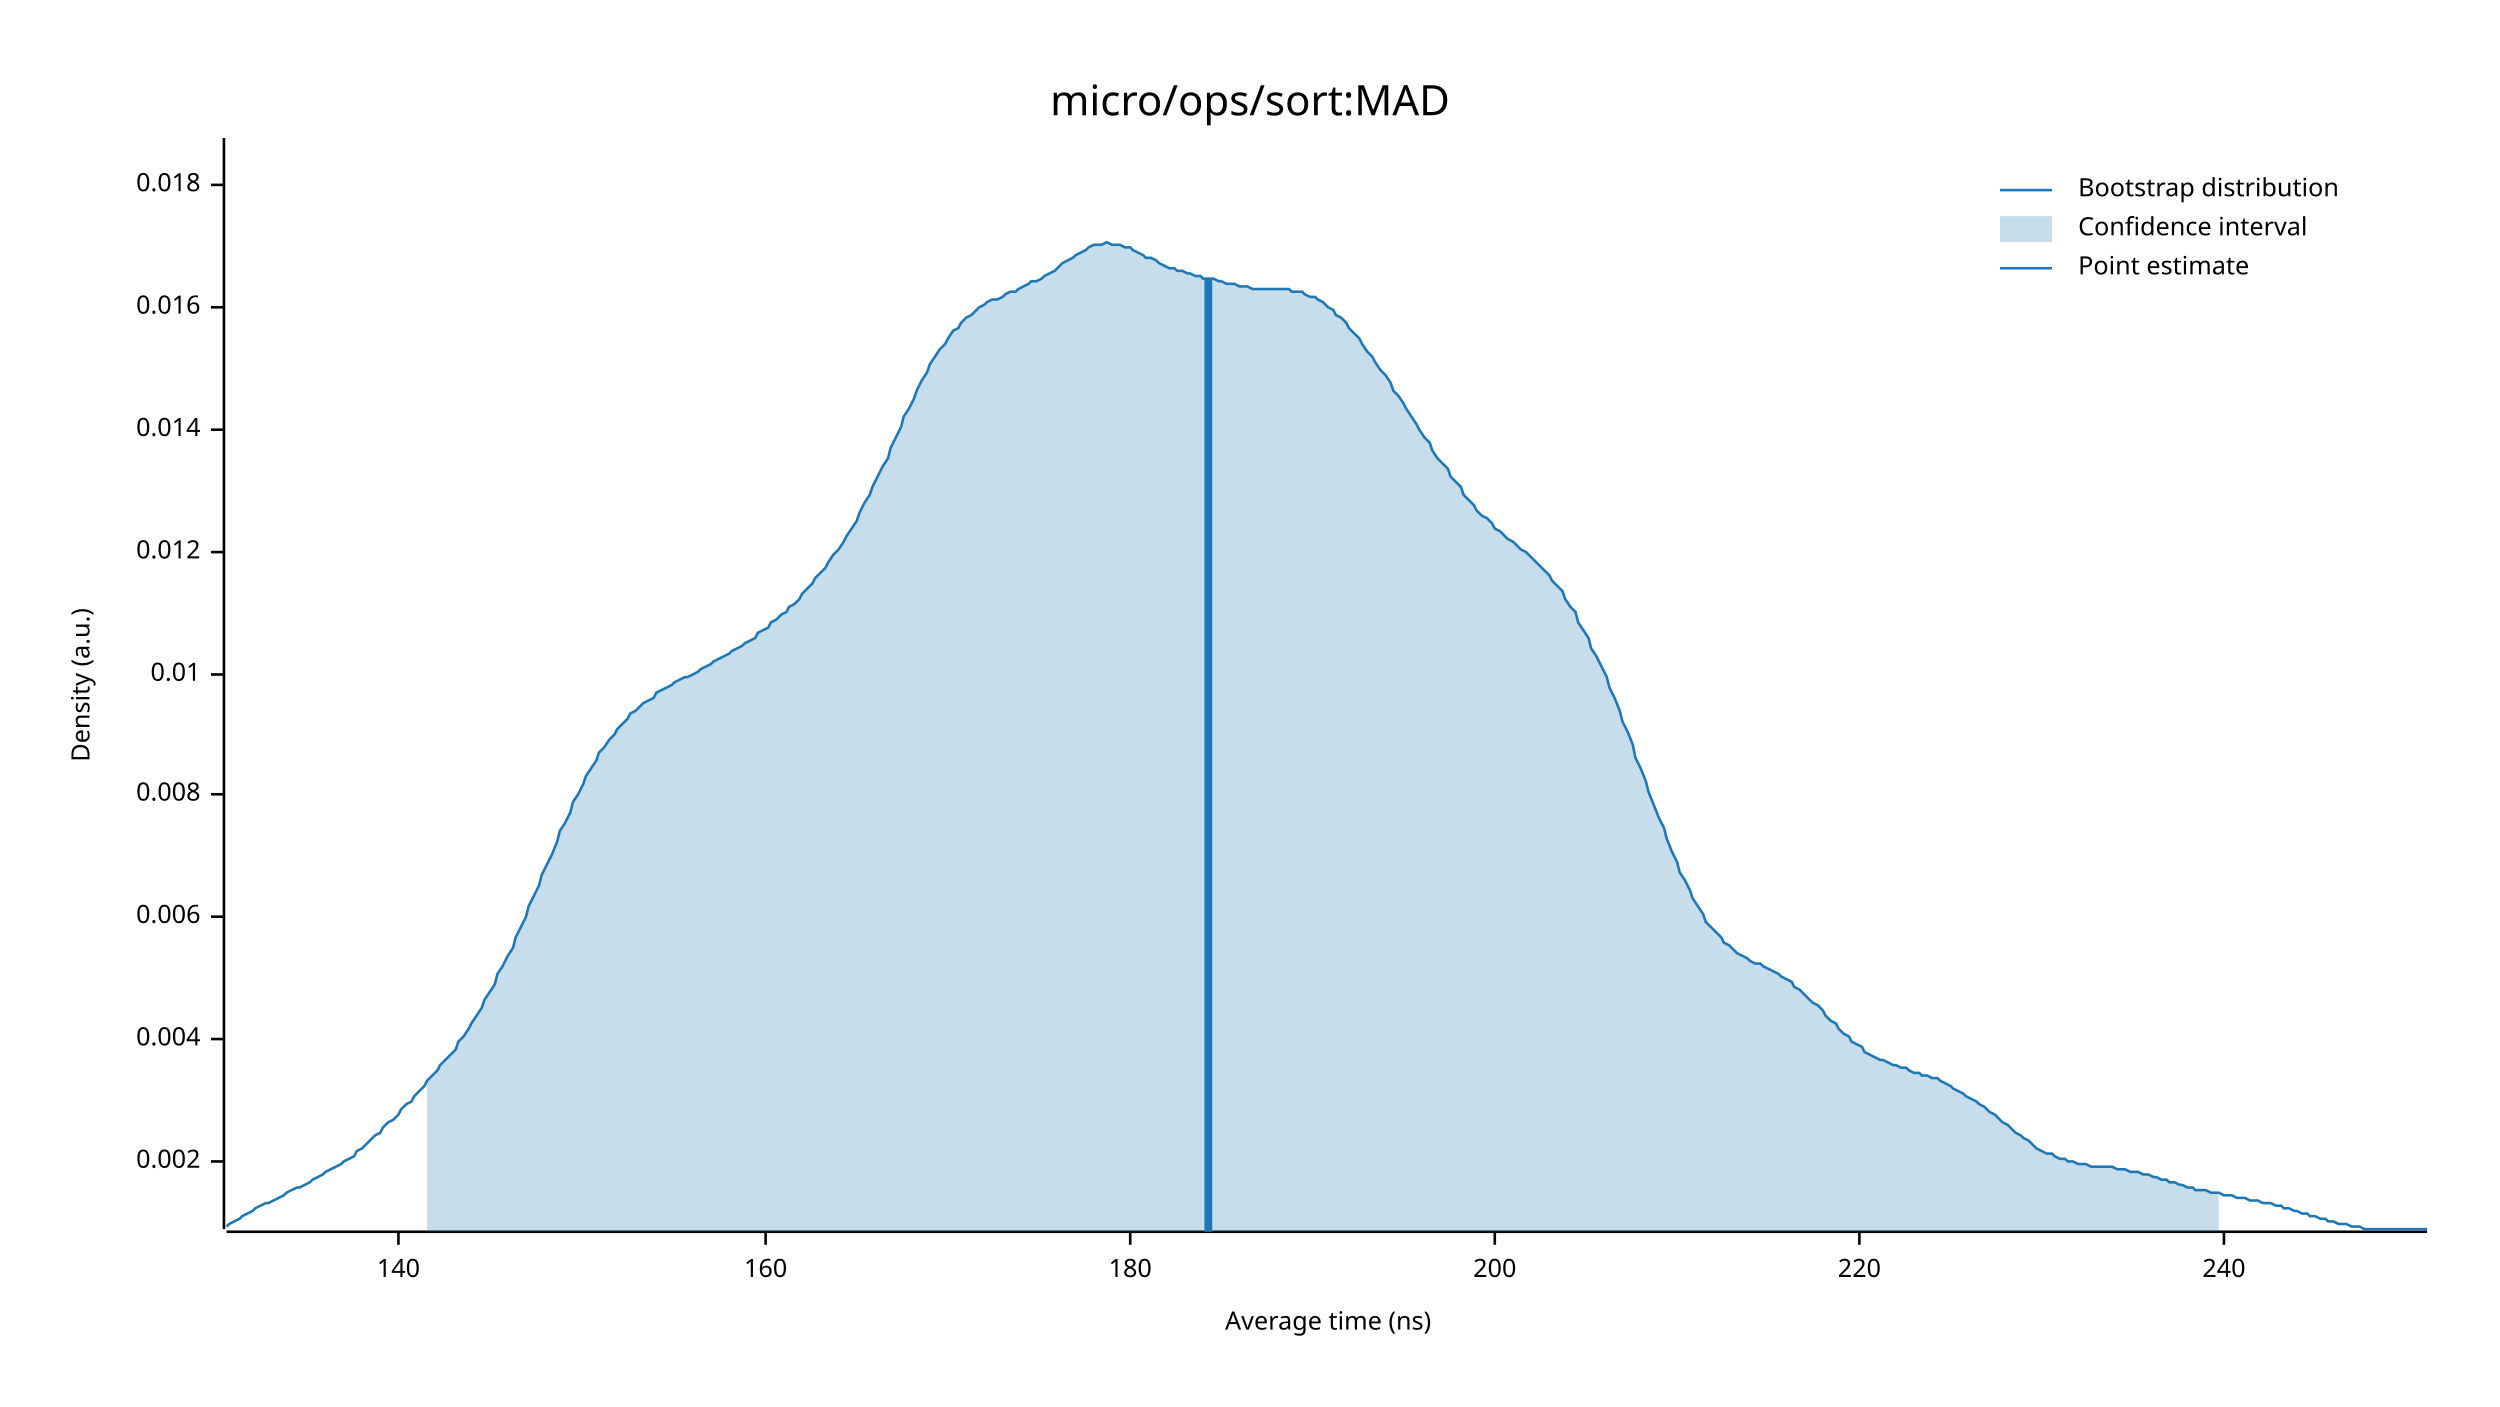
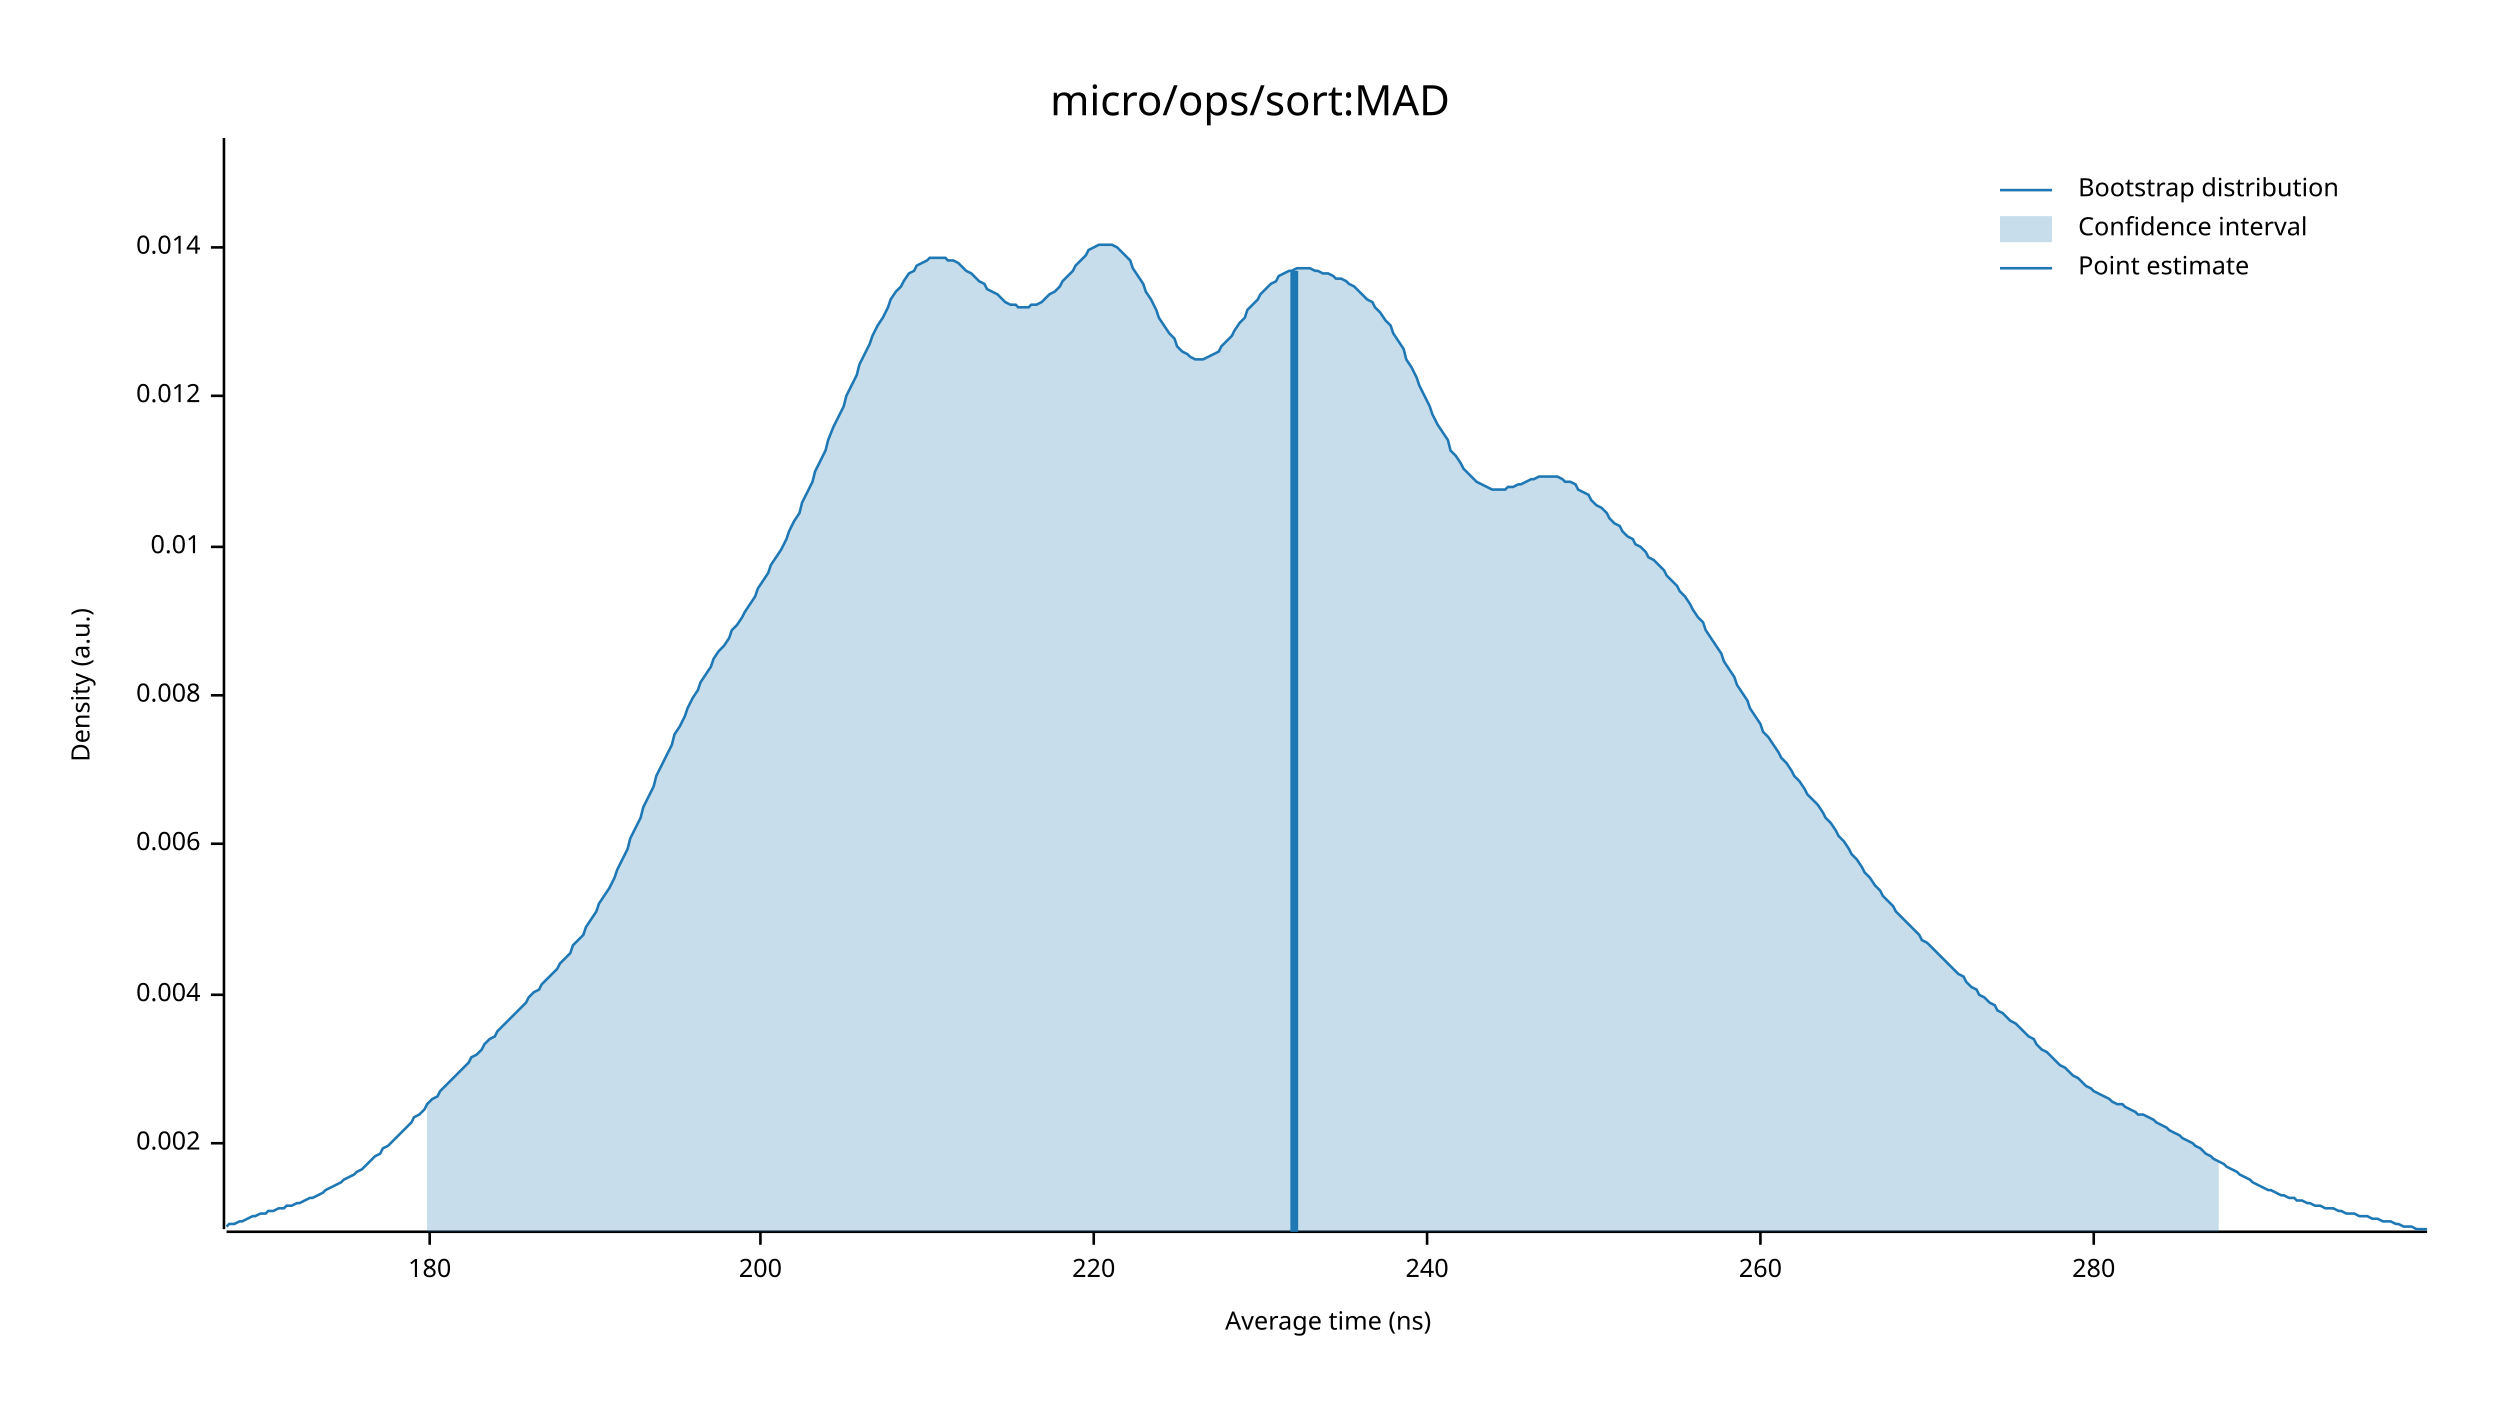
<svg xmlns="http://www.w3.org/2000/svg" width="960" height="540" viewBox="0 0 960 540">
  <text x="480" y="32" dy="0.76em" text-anchor="middle" font-family="sans-serif" font-size="16.129" opacity="1" fill="#000000">
micro/ops/sort:MAD
</text>
  <text x="27" y="263" dy="0.76em" text-anchor="middle" font-family="sans-serif" font-size="9.677" opacity="1" fill="#000000" transform="rotate(270, 27, 263)">
Density (a.u.)
</text>
  <text x="510" y="513" dy="-0.5ex" text-anchor="middle" font-family="sans-serif" font-size="9.677" opacity="1" fill="#000000">
Average time (ns)
</text>
  <polyline fill="none" opacity="1" stroke="#000000" stroke-width="1" points="86,53 86,472 " />
-   <text x="77" y="446" dy="0.5ex" text-anchor="end" font-family="sans-serif" font-size="9.677" opacity="1" fill="#000000">
+   <text x="77" y="439" dy="0.5ex" text-anchor="end" font-family="sans-serif" font-size="9.677" opacity="1" fill="#000000">
0.002
</text>
-   <polyline fill="none" opacity="1" stroke="#000000" stroke-width="1" points="81,446 86,446 " />
-   <text x="77" y="399" dy="0.5ex" text-anchor="end" font-family="sans-serif" font-size="9.677" opacity="1" fill="#000000">
+   <polyline fill="none" opacity="1" stroke="#000000" stroke-width="1" points="81,439 86,439 " />
+   <text x="77" y="382" dy="0.5ex" text-anchor="end" font-family="sans-serif" font-size="9.677" opacity="1" fill="#000000">
0.004
</text>
-   <polyline fill="none" opacity="1" stroke="#000000" stroke-width="1" points="81,399 86,399 " />
-   <text x="77" y="352" dy="0.5ex" text-anchor="end" font-family="sans-serif" font-size="9.677" opacity="1" fill="#000000">
+   <polyline fill="none" opacity="1" stroke="#000000" stroke-width="1" points="81,382 86,382 " />
+   <text x="77" y="324" dy="0.5ex" text-anchor="end" font-family="sans-serif" font-size="9.677" opacity="1" fill="#000000">
0.006
</text>
-   <polyline fill="none" opacity="1" stroke="#000000" stroke-width="1" points="81,352 86,352 " />
-   <text x="77" y="305" dy="0.5ex" text-anchor="end" font-family="sans-serif" font-size="9.677" opacity="1" fill="#000000">
+   <polyline fill="none" opacity="1" stroke="#000000" stroke-width="1" points="81,324 86,324 " />
+   <text x="77" y="267" dy="0.5ex" text-anchor="end" font-family="sans-serif" font-size="9.677" opacity="1" fill="#000000">
0.008
</text>
-   <polyline fill="none" opacity="1" stroke="#000000" stroke-width="1" points="81,305 86,305 " />
-   <text x="77" y="259" dy="0.5ex" text-anchor="end" font-family="sans-serif" font-size="9.677" opacity="1" fill="#000000">
+   <polyline fill="none" opacity="1" stroke="#000000" stroke-width="1" points="81,267 86,267 " />
+   <text x="77" y="210" dy="0.5ex" text-anchor="end" font-family="sans-serif" font-size="9.677" opacity="1" fill="#000000">
0.01
</text>
-   <polyline fill="none" opacity="1" stroke="#000000" stroke-width="1" points="81,259 86,259 " />
-   <text x="77" y="212" dy="0.5ex" text-anchor="end" font-family="sans-serif" font-size="9.677" opacity="1" fill="#000000">
+   <polyline fill="none" opacity="1" stroke="#000000" stroke-width="1" points="81,210 86,210 " />
+   <text x="77" y="152" dy="0.5ex" text-anchor="end" font-family="sans-serif" font-size="9.677" opacity="1" fill="#000000">
0.012
</text>
-   <polyline fill="none" opacity="1" stroke="#000000" stroke-width="1" points="81,212 86,212 " />
-   <text x="77" y="165" dy="0.5ex" text-anchor="end" font-family="sans-serif" font-size="9.677" opacity="1" fill="#000000">
+   <polyline fill="none" opacity="1" stroke="#000000" stroke-width="1" points="81,152 86,152 " />
+   <text x="77" y="95" dy="0.5ex" text-anchor="end" font-family="sans-serif" font-size="9.677" opacity="1" fill="#000000">
0.014
</text>
-   <polyline fill="none" opacity="1" stroke="#000000" stroke-width="1" points="81,165 86,165 " />
-   <text x="77" y="118" dy="0.5ex" text-anchor="end" font-family="sans-serif" font-size="9.677" opacity="1" fill="#000000">
- 0.016
- </text>
-   <polyline fill="none" opacity="1" stroke="#000000" stroke-width="1" points="81,118 86,118 " />
-   <text x="77" y="71" dy="0.5ex" text-anchor="end" font-family="sans-serif" font-size="9.677" opacity="1" fill="#000000">
- 0.018
- </text>
-   <polyline fill="none" opacity="1" stroke="#000000" stroke-width="1" points="81,71 86,71 " />
+   <polyline fill="none" opacity="1" stroke="#000000" stroke-width="1" points="81,95 86,95 " />
  <polyline fill="none" opacity="1" stroke="#000000" stroke-width="1" points="87,473 932,473 " />
-   <text x="153" y="483" dy="0.76em" text-anchor="middle" font-family="sans-serif" font-size="9.677" opacity="1" fill="#000000">
- 140
- </text>
-   <polyline fill="none" opacity="1" stroke="#000000" stroke-width="1" points="153,473 153,478 " />
-   <text x="294" y="483" dy="0.76em" text-anchor="middle" font-family="sans-serif" font-size="9.677" opacity="1" fill="#000000">
- 160
- </text>
-   <polyline fill="none" opacity="1" stroke="#000000" stroke-width="1" points="294,473 294,478 " />
-   <text x="434" y="483" dy="0.76em" text-anchor="middle" font-family="sans-serif" font-size="9.677" opacity="1" fill="#000000">
+   <text x="165" y="483" dy="0.76em" text-anchor="middle" font-family="sans-serif" font-size="9.677" opacity="1" fill="#000000">
180
</text>
-   <polyline fill="none" opacity="1" stroke="#000000" stroke-width="1" points="434,473 434,478 " />
-   <text x="574" y="483" dy="0.76em" text-anchor="middle" font-family="sans-serif" font-size="9.677" opacity="1" fill="#000000">
+   <polyline fill="none" opacity="1" stroke="#000000" stroke-width="1" points="165,473 165,478 " />
+   <text x="292" y="483" dy="0.76em" text-anchor="middle" font-family="sans-serif" font-size="9.677" opacity="1" fill="#000000">
200
</text>
-   <polyline fill="none" opacity="1" stroke="#000000" stroke-width="1" points="574,473 574,478 " />
-   <text x="714" y="483" dy="0.76em" text-anchor="middle" font-family="sans-serif" font-size="9.677" opacity="1" fill="#000000">
+   <polyline fill="none" opacity="1" stroke="#000000" stroke-width="1" points="292,473 292,478 " />
+   <text x="420" y="483" dy="0.76em" text-anchor="middle" font-family="sans-serif" font-size="9.677" opacity="1" fill="#000000">
220
</text>
-   <polyline fill="none" opacity="1" stroke="#000000" stroke-width="1" points="714,473 714,478 " />
-   <text x="854" y="483" dy="0.76em" text-anchor="middle" font-family="sans-serif" font-size="9.677" opacity="1" fill="#000000">
+   <polyline fill="none" opacity="1" stroke="#000000" stroke-width="1" points="420,473 420,478 " />
+   <text x="548" y="483" dy="0.76em" text-anchor="middle" font-family="sans-serif" font-size="9.677" opacity="1" fill="#000000">
240
</text>
-   <polyline fill="none" opacity="1" stroke="#000000" stroke-width="1" points="854,473 854,478 " />
-   <polyline fill="none" opacity="1" stroke="#1F78B4" stroke-width="1" points="87,471 88,470 90,469 92,468 93,467 95,466 97,465 98,464 100,463 102,462 103,462 105,461 107,460 109,459 110,458 112,457 114,456 115,456 117,455 119,454 120,453 122,452 124,451 125,450 127,449 129,448 131,447 132,446 134,445 136,444 137,442 139,441 141,439 142,438 144,436 146,435 147,433 149,431 151,430 153,428 154,426 156,424 158,423 159,421 161,419 163,417 164,415 166,413 168,411 169,409 171,407 173,405 175,403 176,400 178,398 180,395 181,393 183,390 185,387 186,384 188,381 190,378 191,374 193,371 195,367 197,364 198,360 200,356 202,352 203,348 205,344 207,340 208,336 210,332 212,328 214,323 215,319 217,316 219,312 220,308 222,305 224,301 225,298 227,295 229,292 230,289 232,287 234,284 236,282 237,280 239,278 241,276 242,274 244,273 246,271 247,270 249,269 251,268 252,266 254,265 256,264 258,263 259,262 261,261 263,260 264,260 266,259 268,258 269,257 271,256 273,255 274,254 276,253 278,252 280,251 281,250 283,249 285,248 286,247 288,246 290,245 291,243 293,242 295,241 296,239 298,238 300,236 302,235 303,233 305,232 307,230 308,228 310,226 312,224 313,222 315,220 317,218 318,216 320,213 322,211 324,208 325,206 327,203 329,200 330,197 332,193 334,190 335,187 337,183 339,179 341,176 342,172 344,168 346,164 347,160 349,157 351,153 352,150 354,146 356,143 357,140 359,137 361,134 363,132 364,130 366,127 368,126 369,124 371,122 373,121 374,120 376,118 378,117 379,116 381,115 383,115 385,114 386,113 388,112 390,112 391,111 393,110 395,109 396,108 398,108 400,107 401,106 403,105 405,104 407,102 408,101 410,100 412,99 413,98 415,97 417,96 418,95 420,94 422,94 423,94 425,93 427,94 429,94 430,94 432,95 434,95 435,96 437,97 439,98 440,99 442,99 444,100 445,101 447,102 449,103 451,103 452,104 454,104 456,105 457,105 459,106 461,106 462,107 464,107 466,107 468,108 469,108 471,109 473,109 474,109 476,110 478,110 479,110 481,111 483,111 484,111 486,111 488,111 490,111 491,111 493,111 495,111 496,112 498,112 500,112 501,113 503,114 505,114 506,115 508,116 510,118 512,119 513,121 515,122 517,124 518,126 520,128 522,130 523,132 525,135 527,137 528,139 530,142 532,144 534,147 535,150 537,152 539,155 540,157 542,160 544,163 545,165 547,168 549,170 550,173 552,176 554,178 556,180 557,183 559,185 561,187 562,190 564,192 566,194 567,196 569,198 571,199 573,201 574,203 576,204 578,206 579,207 581,208 583,210 584,211 586,212 588,214 589,215 591,217 593,219 595,221 596,223 598,225 600,227 601,230 603,233 605,235 606,239 608,242 610,245 611,249 613,252 615,256 617,260 618,264 620,268 622,273 623,277 625,281 627,286 628,291 630,295 632,300 633,304 635,309 637,314 639,318 640,322 642,327 644,331 645,335 647,338 649,342 650,345 652,348 654,351 655,354 657,356 659,358 661,360 662,362 664,363 666,365 667,366 669,367 671,368 672,369 674,370 676,370 677,371 679,372 681,373 683,374 684,375 686,376 688,377 689,379 691,380 693,382 694,383 696,385 698,386 700,388 701,390 703,392 705,393 706,395 708,397 710,398 711,400 713,401 715,402 716,404 718,405 720,406 722,407 723,407 725,408 727,409 728,409 730,410 732,410 733,411 735,412 737,412 738,413 740,413 742,414 744,414 745,415 747,416 749,417 750,418 752,419 754,420 755,421 757,422 759,423 760,424 762,425 764,427 766,428 767,429 769,431 771,432 772,433 774,435 776,436 777,437 779,438 781,440 782,441 784,442 786,443 788,443 789,444 791,445 793,445 794,446 796,446 798,447 799,447 801,447 803,448 804,448 806,448 808,448 810,448 811,448 813,449 815,449 816,449 818,450 820,450 821,450 823,451 825,451 827,452 828,452 830,453 832,453 833,454 835,454 837,455 838,455 840,456 842,456 843,457 845,457 847,457 849,458 850,458 852,458 854,459 855,459 857,459 859,460 860,460 862,460 864,461 865,461 867,461 869,462 871,462 872,462 874,463 876,463 877,464 879,464 881,465 882,465 884,466 886,466 887,467 889,467 891,468 893,468 894,469 896,469 898,470 899,470 901,470 903,471 904,471 906,471 908,472 909,472 911,472 913,472 915,472 916,472 918,472 920,472 921,472 923,472 925,472 926,472 928,472 930,472 932,472 " />
-   <polygon opacity="0.25" fill="#1F78B4" points="164,415 166,413 168,411 169,409 171,407 173,405 175,403 176,400 178,398 180,395 181,393 183,390 185,387 186,384 188,381 190,378 191,374 193,371 195,367 197,364 198,360 200,356 202,352 203,348 205,344 207,340 208,336 210,332 212,328 214,323 215,319 217,316 219,312 220,308 222,305 224,301 225,298 227,295 229,292 230,289 232,287 234,284 236,282 237,280 239,278 241,276 242,274 244,273 246,271 247,270 249,269 251,268 252,266 254,265 256,264 258,263 259,262 261,261 263,260 264,260 266,259 268,258 269,257 271,256 273,255 274,254 276,253 278,252 280,251 281,250 283,249 285,248 286,247 288,246 290,245 291,243 293,242 295,241 296,239 298,238 300,236 302,235 303,233 305,232 307,230 308,228 310,226 312,224 313,222 315,220 317,218 318,216 320,213 322,211 324,208 325,206 327,203 329,200 330,197 332,193 334,190 335,187 337,183 339,179 341,176 342,172 344,168 346,164 347,160 349,157 351,153 352,150 354,146 356,143 357,140 359,137 361,134 363,132 364,130 366,127 368,126 369,124 371,122 373,121 374,120 376,118 378,117 379,116 381,115 383,115 385,114 386,113 388,112 390,112 391,111 393,110 395,109 396,108 398,108 400,107 401,106 403,105 405,104 407,102 408,101 410,100 412,99 413,98 415,97 417,96 418,95 420,94 422,94 423,94 425,93 427,94 429,94 430,94 432,95 434,95 435,96 437,97 439,98 440,99 442,99 444,100 445,101 447,102 449,103 451,103 452,104 454,104 456,105 457,105 459,106 461,106 462,107 464,107 466,107 468,108 469,108 471,109 473,109 474,109 476,110 478,110 479,110 481,111 483,111 484,111 486,111 488,111 490,111 491,111 493,111 495,111 496,112 498,112 500,112 501,113 503,114 505,114 506,115 508,116 510,118 512,119 513,121 515,122 517,124 518,126 520,128 522,130 523,132 525,135 527,137 528,139 530,142 532,144 534,147 535,150 537,152 539,155 540,157 542,160 544,163 545,165 547,168 549,170 550,173 552,176 554,178 556,180 557,183 559,185 561,187 562,190 564,192 566,194 567,196 569,198 571,199 573,201 574,203 576,204 578,206 579,207 581,208 583,210 584,211 586,212 588,214 589,215 591,217 593,219 595,221 596,223 598,225 600,227 601,230 603,233 605,235 606,239 608,242 610,245 611,249 613,252 615,256 617,260 618,264 620,268 622,273 623,277 625,281 627,286 628,291 630,295 632,300 633,304 635,309 637,314 639,318 640,322 642,327 644,331 645,335 647,338 649,342 650,345 652,348 654,351 655,354 657,356 659,358 661,360 662,362 664,363 666,365 667,366 669,367 671,368 672,369 674,370 676,370 677,371 679,372 681,373 683,374 684,375 686,376 688,377 689,379 691,380 693,382 694,383 696,385 698,386 700,388 701,390 703,392 705,393 706,395 708,397 710,398 711,400 713,401 715,402 716,404 718,405 720,406 722,407 723,407 725,408 727,409 728,409 730,410 732,410 733,411 735,412 737,412 738,413 740,413 742,414 744,414 745,415 747,416 749,417 750,418 752,419 754,420 755,421 757,422 759,423 760,424 762,425 764,427 766,428 767,429 769,431 771,432 772,433 774,435 776,436 777,437 779,438 781,440 782,441 784,442 786,443 788,443 789,444 791,445 793,445 794,446 796,446 798,447 799,447 801,447 803,448 804,448 806,448 808,448 810,448 811,448 813,449 815,449 816,449 818,450 820,450 821,450 823,451 825,451 827,452 828,452 830,453 832,453 833,454 835,454 837,455 838,455 840,456 842,456 843,457 845,457 847,457 849,458 850,458 852,458 852,473 164,473 " />
-   <polyline fill="none" opacity="1" stroke="#1F78B4" stroke-width="3" points="464,473 464,107 " />
+   <polyline fill="none" opacity="1" stroke="#000000" stroke-width="1" points="548,473 548,478 " />
+   <text x="676" y="483" dy="0.76em" text-anchor="middle" font-family="sans-serif" font-size="9.677" opacity="1" fill="#000000">
+ 260
+ </text>
+   <polyline fill="none" opacity="1" stroke="#000000" stroke-width="1" points="676,473 676,478 " />
+   <text x="804" y="483" dy="0.76em" text-anchor="middle" font-family="sans-serif" font-size="9.677" opacity="1" fill="#000000">
+ 280
+ </text>
+   <polyline fill="none" opacity="1" stroke="#000000" stroke-width="1" points="804,473 804,478 " />
+   <polyline fill="none" opacity="1" stroke="#1F78B4" stroke-width="1" points="87,471 88,470 90,470 92,469 93,469 95,468 97,467 98,467 100,466 102,466 103,465 105,465 107,464 109,464 110,463 112,463 114,462 115,462 117,461 119,460 120,460 122,459 124,458 125,457 127,456 129,455 131,454 132,453 134,452 136,451 137,450 139,449 141,447 142,446 144,444 146,443 147,441 149,440 151,438 153,436 154,435 156,433 158,431 159,429 161,428 163,426 164,424 166,422 168,421 169,419 171,417 173,415 175,413 176,412 178,410 180,408 181,406 183,405 185,403 186,401 188,399 190,398 191,396 193,394 195,392 197,390 198,389 200,387 202,385 203,383 205,381 207,380 208,378 210,376 212,374 214,372 215,370 217,368 219,366 220,363 222,361 224,359 225,356 227,353 229,350 230,347 232,344 234,341 236,337 237,334 239,330 241,326 242,322 244,318 246,314 247,310 249,306 251,302 252,298 254,294 256,290 258,286 259,282 261,279 263,275 264,272 266,268 268,265 269,262 271,259 273,256 274,253 276,250 278,248 280,245 281,242 283,240 285,237 286,235 288,232 290,229 291,226 293,223 295,220 296,217 298,214 300,211 302,207 303,204 305,200 307,197 308,193 310,189 312,185 313,181 315,177 317,173 318,169 320,164 322,160 324,156 325,152 327,148 329,144 330,140 332,136 334,132 335,129 337,125 339,122 341,118 342,115 344,112 346,110 347,108 349,105 351,104 352,102 354,101 356,100 357,99 359,99 361,99 363,99 364,100 366,100 368,101 369,102 371,104 373,105 374,106 376,108 378,109 379,111 381,112 383,113 385,115 386,116 388,117 390,117 391,118 393,118 395,118 396,117 398,117 400,116 401,115 403,113 405,112 407,110 408,108 410,106 412,104 413,102 415,100 417,98 418,96 420,95 422,94 423,94 425,94 427,94 429,95 430,96 432,98 434,100 435,103 437,106 439,109 440,112 442,115 444,119 445,122 447,125 449,128 451,130 452,133 454,135 456,136 457,137 459,138 461,138 462,138 464,137 466,136 468,135 469,133 471,131 473,129 474,127 476,124 478,122 479,119 481,117 483,115 484,113 486,111 488,109 490,108 491,106 493,105 495,104 496,104 498,103 500,103 501,103 503,103 505,104 506,104 508,105 510,105 512,106 513,107 515,107 517,108 518,109 520,110 522,112 523,113 525,115 527,116 528,118 530,120 532,123 534,125 535,128 537,131 539,134 540,138 542,141 544,145 545,148 547,152 549,156 550,159 552,163 554,166 556,169 557,173 559,175 561,178 562,180 564,182 566,184 567,185 569,186 571,187 573,188 574,188 576,188 578,188 579,187 581,187 583,186 584,186 586,185 588,184 589,184 591,183 593,183 595,183 596,183 598,183 600,184 601,185 603,185 605,186 606,188 608,189 610,190 611,192 613,194 615,195 617,197 618,199 620,201 622,202 623,204 625,206 627,207 628,209 630,210 632,212 633,214 635,215 637,217 639,219 640,221 642,223 644,225 645,227 647,229 649,232 650,234 652,237 654,239 655,242 657,245 659,248 661,251 662,254 664,257 666,260 667,263 669,266 671,269 672,272 674,275 676,278 677,281 679,283 681,286 683,289 684,291 686,293 688,296 689,298 691,300 693,303 694,305 696,307 698,309 700,312 701,314 703,316 705,319 706,321 708,323 710,326 711,328 713,330 715,333 716,335 718,337 720,340 722,342 723,344 725,346 727,348 728,350 730,352 732,354 733,355 735,357 737,359 738,361 740,362 742,364 744,366 745,367 747,369 749,371 750,372 752,374 754,375 755,377 757,379 759,380 760,382 762,383 764,385 766,386 767,388 769,389 771,391 772,392 774,393 776,395 777,396 779,398 781,399 782,401 784,403 786,404 788,406 789,407 791,409 793,410 794,411 796,413 798,414 799,415 801,417 803,418 804,419 806,420 808,421 810,422 811,423 813,424 815,424 816,425 818,426 820,427 821,428 823,428 825,429 827,430 828,431 830,432 832,433 833,434 835,435 837,436 838,437 840,438 842,439 843,440 845,441 847,443 849,444 850,445 852,446 854,447 855,448 857,449 859,450 860,451 862,452 864,453 865,454 867,455 869,456 871,457 872,457 874,458 876,459 877,459 879,460 881,460 882,461 884,461 886,462 887,462 889,463 891,463 893,464 894,464 896,464 898,465 899,465 901,466 903,466 904,466 906,467 908,467 909,467 911,468 913,468 915,469 916,469 918,469 920,470 921,470 923,471 925,471 926,471 928,472 930,472 932,472 " />
+   <polygon opacity="0.25" fill="#1F78B4" points="164,424 166,422 168,421 169,419 171,417 173,415 175,413 176,412 178,410 180,408 181,406 183,405 185,403 186,401 188,399 190,398 191,396 193,394 195,392 197,390 198,389 200,387 202,385 203,383 205,381 207,380 208,378 210,376 212,374 214,372 215,370 217,368 219,366 220,363 222,361 224,359 225,356 227,353 229,350 230,347 232,344 234,341 236,337 237,334 239,330 241,326 242,322 244,318 246,314 247,310 249,306 251,302 252,298 254,294 256,290 258,286 259,282 261,279 263,275 264,272 266,268 268,265 269,262 271,259 273,256 274,253 276,250 278,248 280,245 281,242 283,240 285,237 286,235 288,232 290,229 291,226 293,223 295,220 296,217 298,214 300,211 302,207 303,204 305,200 307,197 308,193 310,189 312,185 313,181 315,177 317,173 318,169 320,164 322,160 324,156 325,152 327,148 329,144 330,140 332,136 334,132 335,129 337,125 339,122 341,118 342,115 344,112 346,110 347,108 349,105 351,104 352,102 354,101 356,100 357,99 359,99 361,99 363,99 364,100 366,100 368,101 369,102 371,104 373,105 374,106 376,108 378,109 379,111 381,112 383,113 385,115 386,116 388,117 390,117 391,118 393,118 395,118 396,117 398,117 400,116 401,115 403,113 405,112 407,110 408,108 410,106 412,104 413,102 415,100 417,98 418,96 420,95 422,94 423,94 425,94 427,94 429,95 430,96 432,98 434,100 435,103 437,106 439,109 440,112 442,115 444,119 445,122 447,125 449,128 451,130 452,133 454,135 456,136 457,137 459,138 461,138 462,138 464,137 466,136 468,135 469,133 471,131 473,129 474,127 476,124 478,122 479,119 481,117 483,115 484,113 486,111 488,109 490,108 491,106 493,105 495,104 496,104 498,103 500,103 501,103 503,103 505,104 506,104 508,105 510,105 512,106 513,107 515,107 517,108 518,109 520,110 522,112 523,113 525,115 527,116 528,118 530,120 532,123 534,125 535,128 537,131 539,134 540,138 542,141 544,145 545,148 547,152 549,156 550,159 552,163 554,166 556,169 557,173 559,175 561,178 562,180 564,182 566,184 567,185 569,186 571,187 573,188 574,188 576,188 578,188 579,187 581,187 583,186 584,186 586,185 588,184 589,184 591,183 593,183 595,183 596,183 598,183 600,184 601,185 603,185 605,186 606,188 608,189 610,190 611,192 613,194 615,195 617,197 618,199 620,201 622,202 623,204 625,206 627,207 628,209 630,210 632,212 633,214 635,215 637,217 639,219 640,221 642,223 644,225 645,227 647,229 649,232 650,234 652,237 654,239 655,242 657,245 659,248 661,251 662,254 664,257 666,260 667,263 669,266 671,269 672,272 674,275 676,278 677,281 679,283 681,286 683,289 684,291 686,293 688,296 689,298 691,300 693,303 694,305 696,307 698,309 700,312 701,314 703,316 705,319 706,321 708,323 710,326 711,328 713,330 715,333 716,335 718,337 720,340 722,342 723,344 725,346 727,348 728,350 730,352 732,354 733,355 735,357 737,359 738,361 740,362 742,364 744,366 745,367 747,369 749,371 750,372 752,374 754,375 755,377 757,379 759,380 760,382 762,383 764,385 766,386 767,388 769,389 771,391 772,392 774,393 776,395 777,396 779,398 781,399 782,401 784,403 786,404 788,406 789,407 791,409 793,410 794,411 796,413 798,414 799,415 801,417 803,418 804,419 806,420 808,421 810,422 811,423 813,424 815,424 816,425 818,426 820,427 821,428 823,428 825,429 827,430 828,431 830,432 832,433 833,434 835,435 837,436 838,437 840,438 842,439 843,440 845,441 847,443 849,444 850,445 852,446 852,473 164,473 " />
+   <polyline fill="none" opacity="1" stroke="#1F78B4" stroke-width="3" points="497,473 497,104 " />
  <text x="798" y="68" dy="0.76em" text-anchor="start" font-family="sans-serif" font-size="9.677" opacity="1" fill="#000000">
Bootstrap distribution
</text>
  <text x="798" y="83" dy="0.76em" text-anchor="start" font-family="sans-serif" font-size="9.677" opacity="1" fill="#000000">
Confidence interval
</text>
  <text x="798" y="98" dy="0.76em" text-anchor="start" font-family="sans-serif" font-size="9.677" opacity="1" fill="#000000">
Point estimate
</text>
  <polyline fill="none" opacity="1" stroke="#1F78B4" stroke-width="1" points="768,73 788,73 " />
  <rect x="768" y="83" width="20" height="10" opacity="0.25" fill="#1F78B4" stroke="none" />
  <polyline fill="none" opacity="1" stroke="#1F78B4" stroke-width="1" points="768,103 788,103 " />
</svg>
